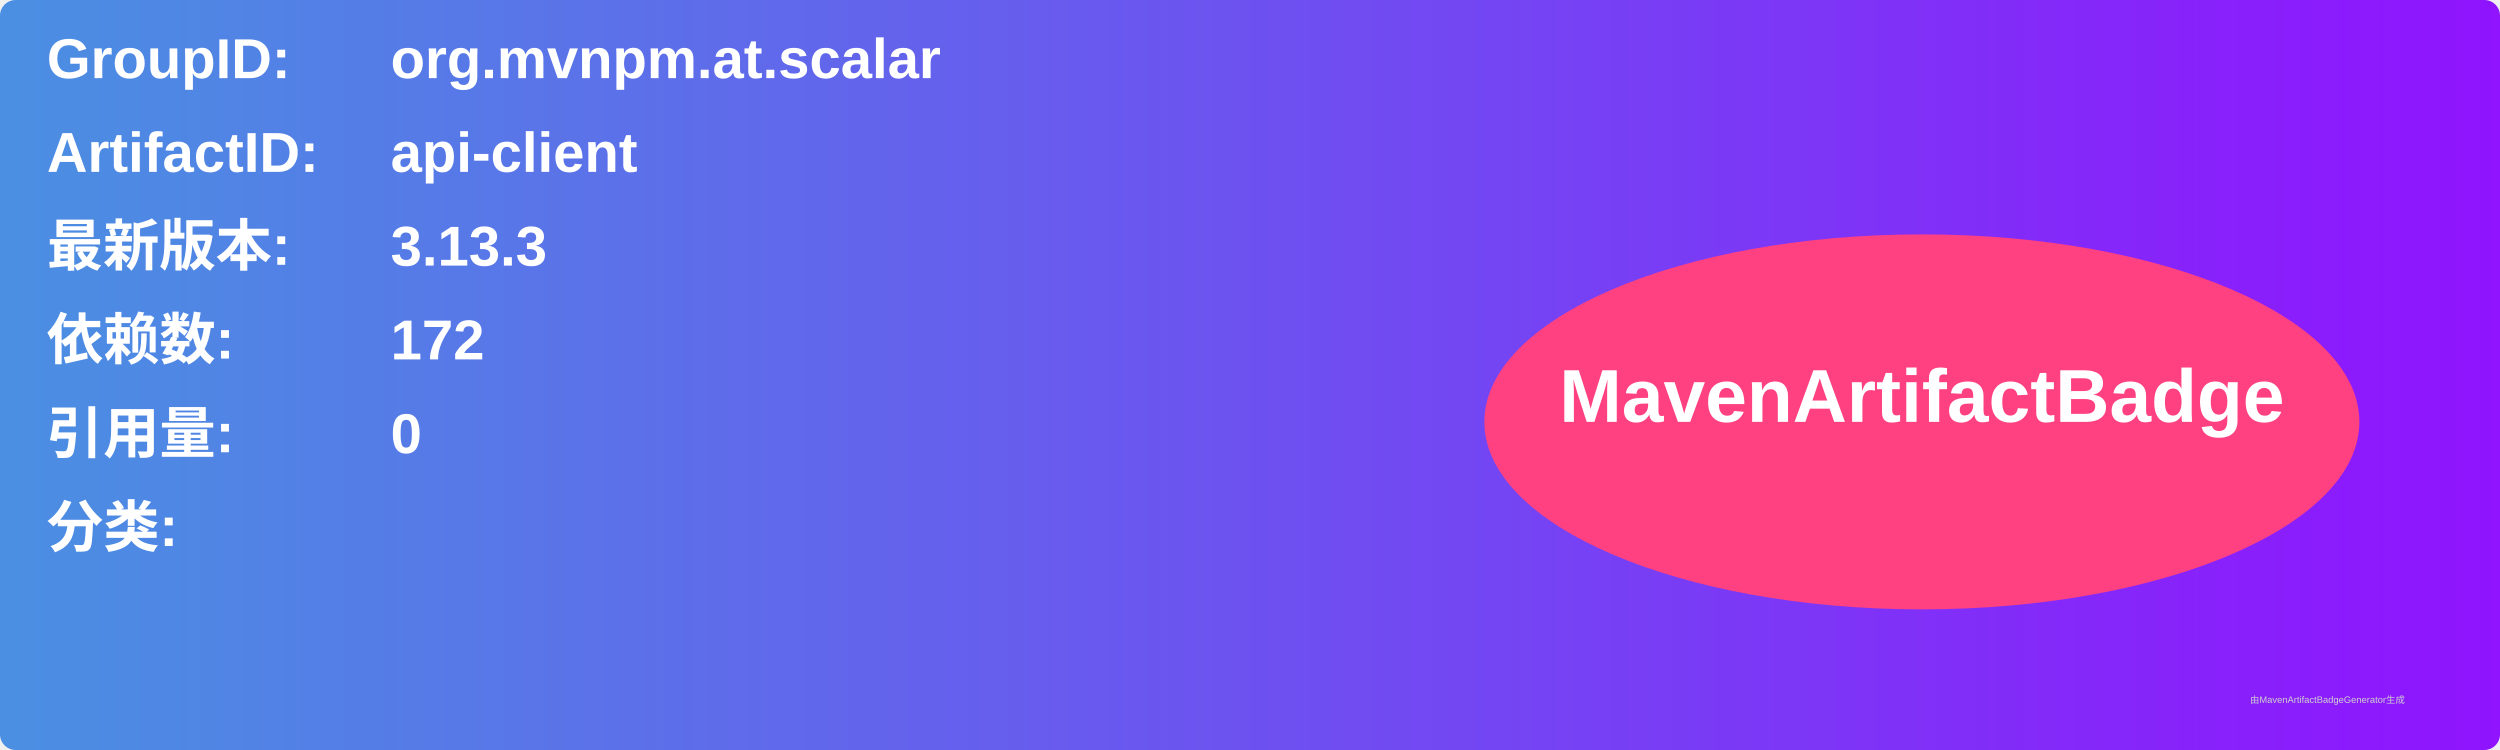
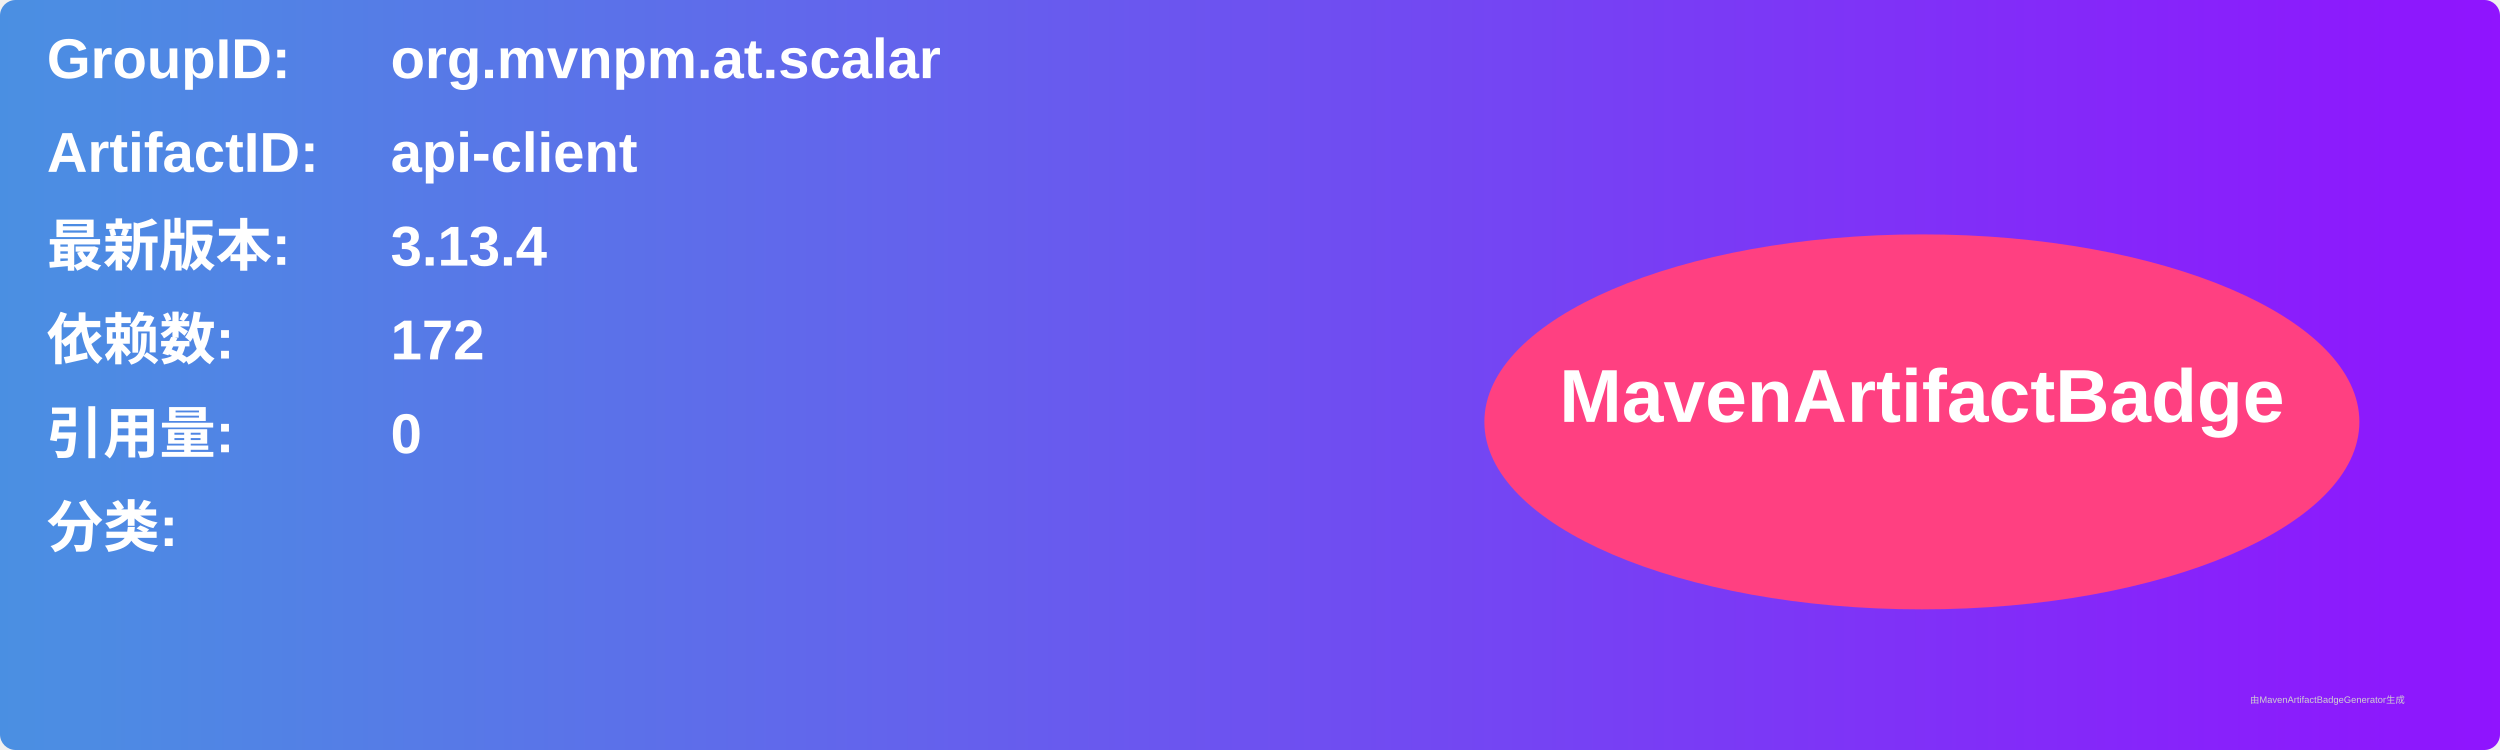
<svg xmlns="http://www.w3.org/2000/svg" width="800" height="240" viewBox="0 0 800 240">
  <linearGradient id="grad" x1="0%" y1="0%" x2="100%" y2="0%">
    <stop offset="0%" stop-color="#4a90e2" />
    <stop offset="100%" stop-color="#9013fe" />
  </linearGradient>
  <rect width="100%" height="100%" rx="5" ry="5" fill="url(#grad)" />
  <g transform="translate(15, 15)">
    <text x="0" y="10" font-family="Arial" font-size="18" fill="white" font-weight="bold" width="260">GroupID:</text>
    <text x="110" y="10" font-family="Arial" font-size="18" fill="white" font-weight="bold" width="460">org.mvnpm.at.scalar</text>
    <text x="0" y="40" font-family="Arial" font-size="18" fill="white" font-weight="bold" width="260">ArtifactID:</text>
    <text x="110" y="40" font-family="Arial" font-size="18" fill="white" font-weight="bold" width="460">api-client</text>
    <text x="0" y="70" font-family="Arial" font-size="18" fill="white" font-weight="bold">最新版本:</text>
    <text x="110" y="70" font-family="Arial" font-size="18" fill="white" font-weight="bold">
-       <tspan font-weight="bold">3.13.3</tspan>
+       <tspan font-weight="bold">3.13.4</tspan>
    </text>
    <text x="0" y="100" font-family="Arial" font-size="18" fill="white" font-weight="bold">依赖数: </text>
    <text x="110" y="100" font-family="Arial" font-size="18" fill="white">
      <tspan font-weight="bold">172</tspan>
    </text>
    <text x="0" y="130" font-family="Arial" font-size="18" fill="white" font-weight="bold">引用量: </text>
    <text x="110" y="130" font-family="Arial" font-size="18" fill="white">
      <tspan font-weight="bold">0</tspan>
    </text>
    <text x="0" y="160" font-family="Arial" font-size="18" fill="white" font-weight="bold">分类:</text>
    <text x="10" y="190" font-family="Arial" font-size="10" fill="white">
      <tspan font-weight="bold" />
    </text>
    <ellipse cx="600" cy="120" rx="140" ry="60" fill="#ff4081" />
    <text x="600" y="120" text-anchor="middle" font-family="Arial" font-size="24" fill="white" font-weight="bold">MavenArtifactBadge</text>
  </g>
  <text x="720" y="225" font-family="Arial" font-size="3" fill="#d0d0d0">由MavenArtifactBadgeGenerator生成</text>
</svg>
